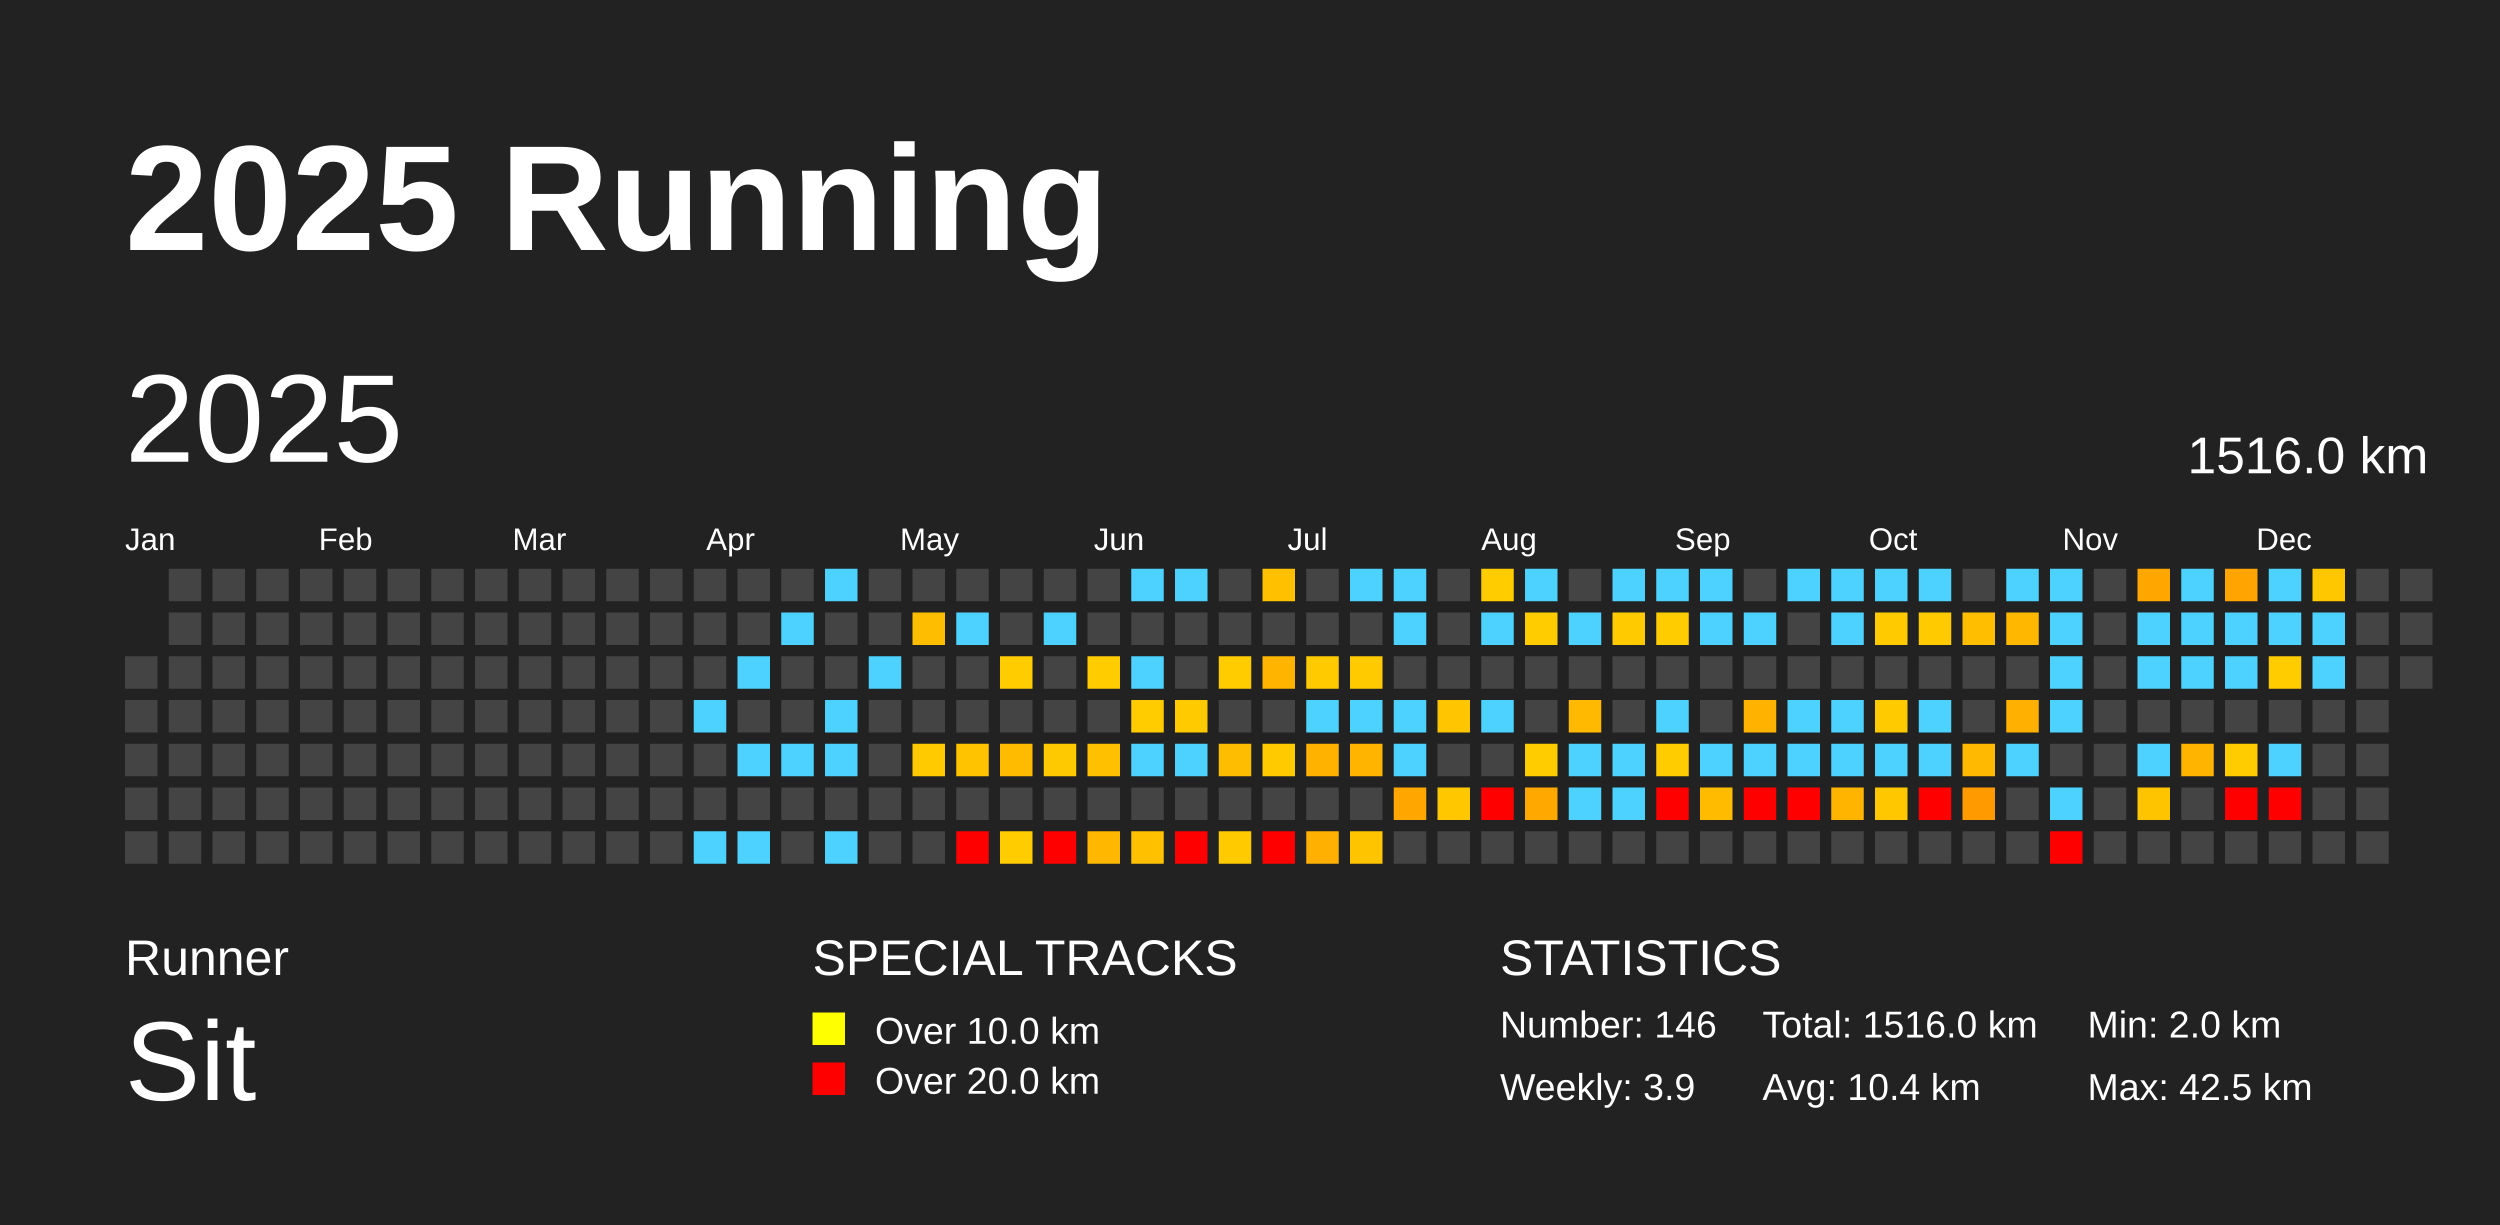
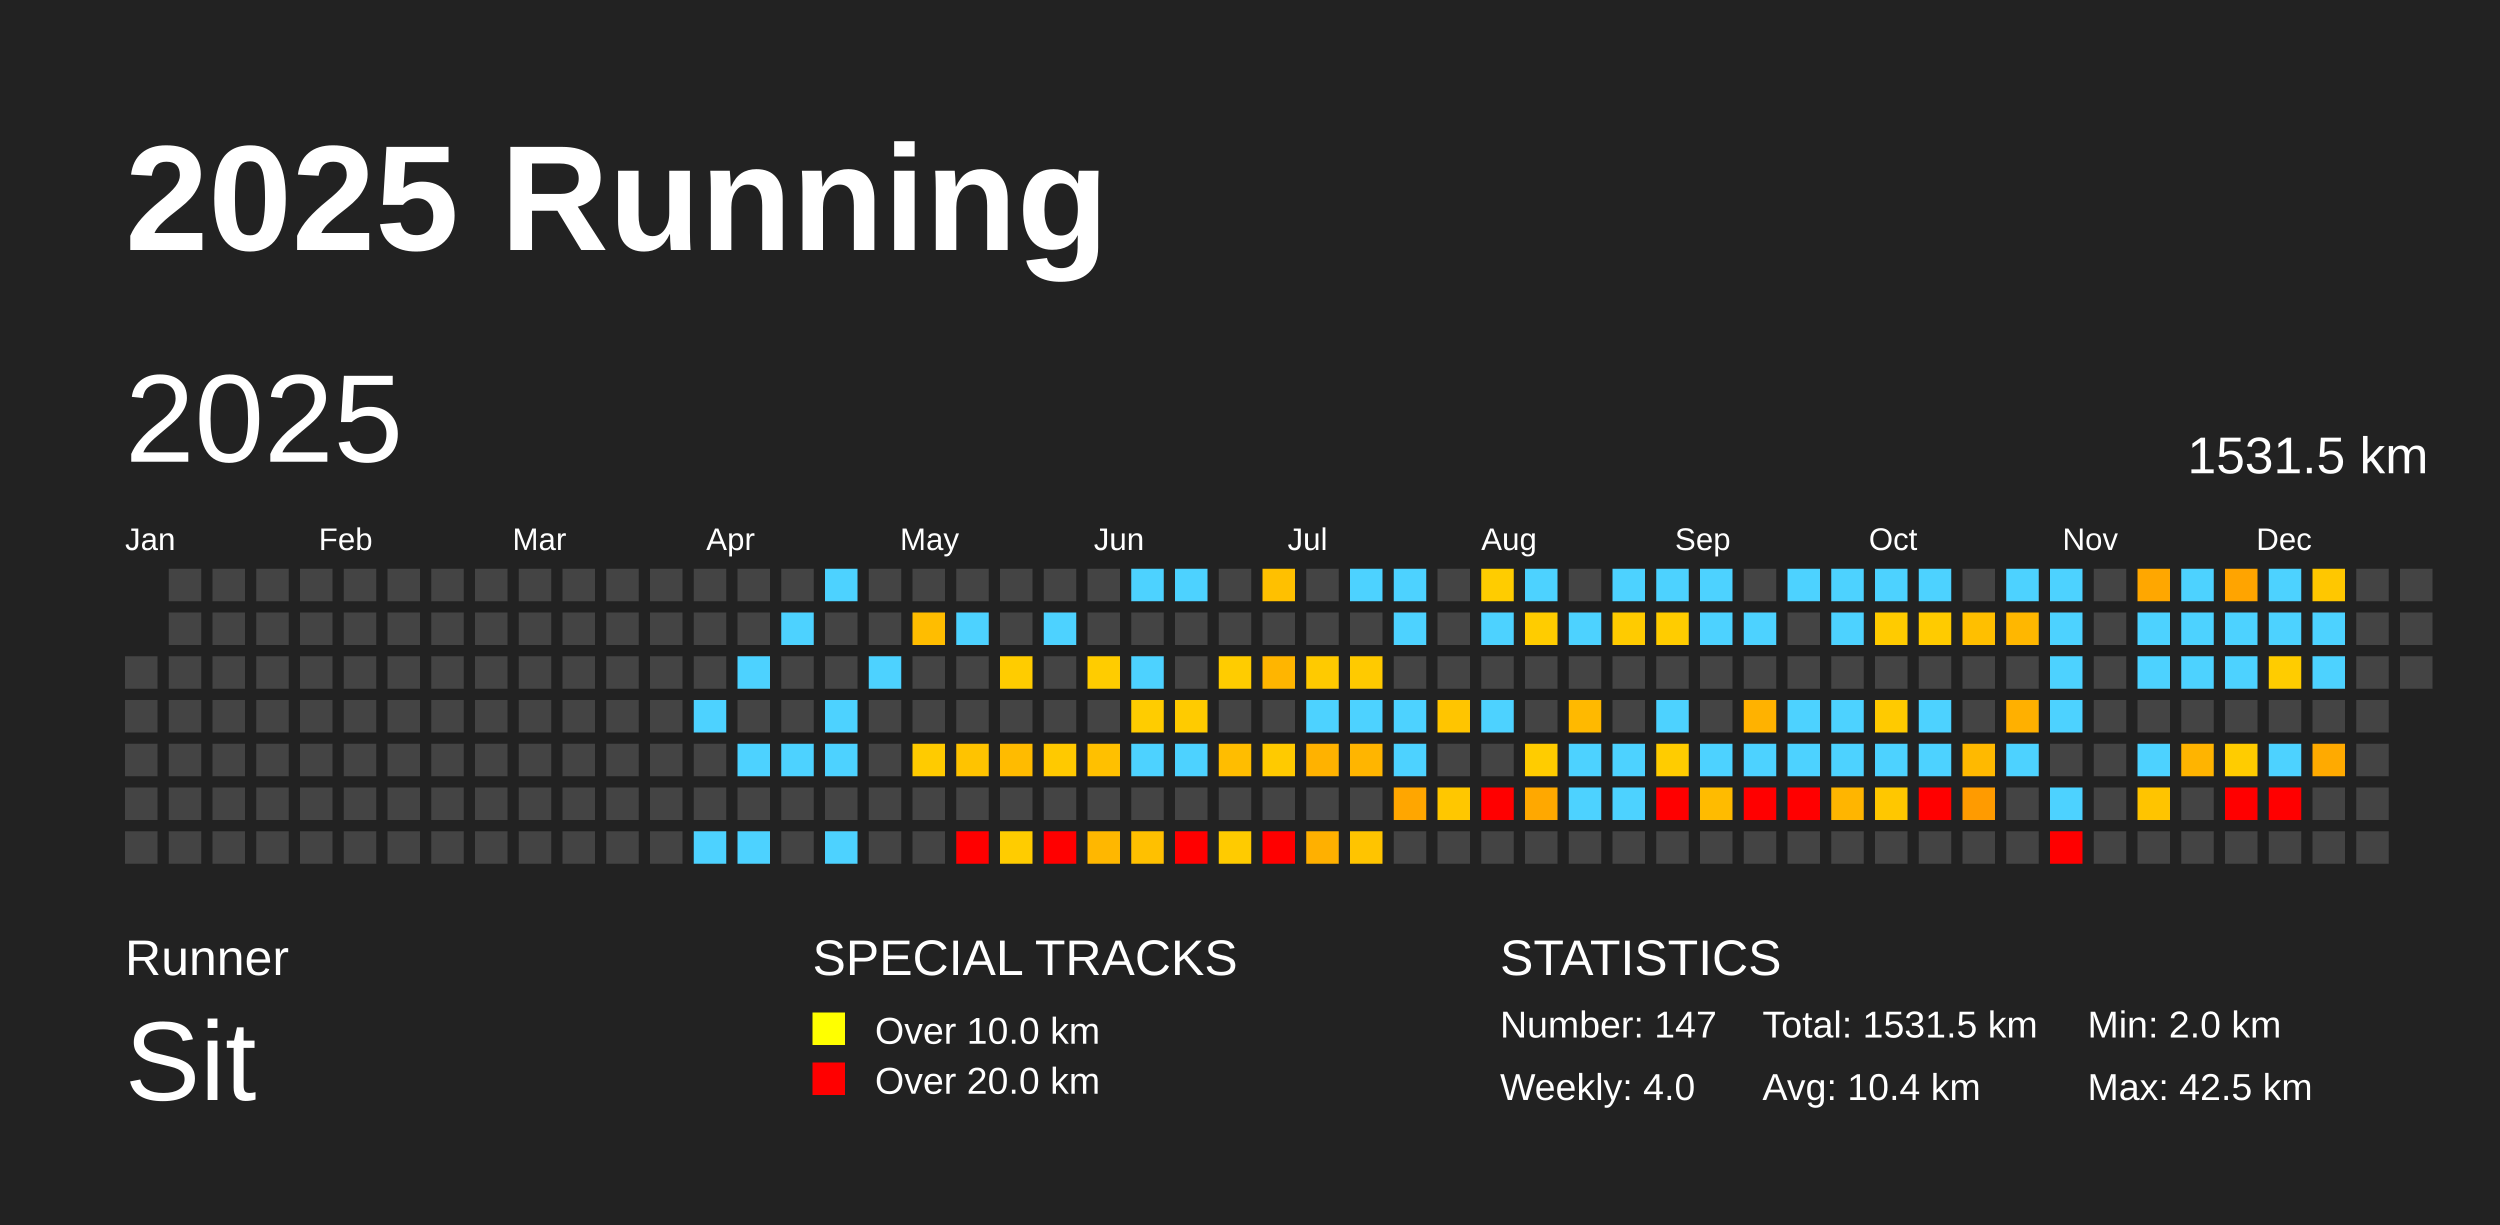
<svg xmlns="http://www.w3.org/2000/svg" baseProfile="full" height="98mm" version="1.1" viewBox="0,0,200,98" width="200mm">
  <defs />
  <rect fill="#222222" height="98" width="200" x="0" y="0" />
  <text fill="#FFFFFF" style="font-size:12px; font-family:Arial; font-weight:bold;" x="10" y="20">2025 Running</text>
  <text fill="#FFFFFF" style="font-size:4px; font-family:Arial" x="10" y="78">Runner</text>
  <text fill="#FFFFFF" style="font-size:9px; font-family:Arial" x="10" y="88">Sit</text>
  <text fill="#FFFFFF" style="font-size:4px; font-family:Arial" x="65" y="78">SPECIAL TRACKS</text>
  <rect fill="yellow" height="2.6" width="2.6" x="65" y="81" />
  <text fill="#FFFFFF" style="font-size:3px; font-family:Arial" x="70" y="83.5">Over 10.0 km</text>
  <rect fill="red" height="2.6" width="2.6" x="65" y="85" />
  <text fill="#FFFFFF" style="font-size:3px; font-family:Arial" x="70" y="87.5">Over 20.0 km</text>
  <text fill="#FFFFFF" style="font-size:4px; font-family:Arial" x="120" y="78">STATISTICS</text>
-   <text fill="#FFFFFF" style="font-size:3px; font-family:Arial" x="120" y="83">Number: 146</text>
-   <text fill="#FFFFFF" style="font-size:3px; font-family:Arial" x="120" y="88">Weekly: 3.9</text>
-   <text fill="#FFFFFF" style="font-size:3px; font-family:Arial" x="141" y="83">Total: 1516.0 km</text>
+   <text fill="#FFFFFF" style="font-size:3px; font-family:Arial" x="120" y="83">Number: 147</text>
+   <text fill="#FFFFFF" style="font-size:3px; font-family:Arial" x="120" y="88">Weekly: 4.0</text>
+   <text fill="#FFFFFF" style="font-size:3px; font-family:Arial" x="141" y="83">Total: 1531.5 km</text>
  <text fill="#FFFFFF" style="font-size:3px; font-family:Arial" x="141" y="88">Avg: 10.4 km</text>
  <text fill="#FFFFFF" style="font-size:3px; font-family:Arial" x="167" y="83">Min: 2.0 km</text>
  <text fill="#FFFFFF" style="font-size:3px; font-family:Arial" x="167" y="88">Max: 42.5 km</text>
  <text dominant-baseline="hanging" fill="#FFFFFF" style="font-size:10.0px; font-family:Arial;" x="10" y="30">2025</text>
-   <text dominant-baseline="hanging" fill="#FFFFFF" style="font-size:4.125px; font-family:Arial;" x="175" y="35">1516.0 km</text>
+   <text dominant-baseline="hanging" fill="#FFFFFF" style="font-size:4.125px; font-family:Arial;" x="175" y="35">1531.5 km</text>
  <text fill="#FFFFFF" style="font-size:2.5px; font-family:Arial" x="10.0" y="44">Jan</text>
  <text fill="#FFFFFF" style="font-size:2.5px; font-family:Arial" x="25.5" y="44">Feb</text>
  <text fill="#FFFFFF" style="font-size:2.5px; font-family:Arial" x="41.0" y="44">Mar</text>
  <text fill="#FFFFFF" style="font-size:2.5px; font-family:Arial" x="56.5" y="44">Apr</text>
  <text fill="#FFFFFF" style="font-size:2.5px; font-family:Arial" x="72.0" y="44">May</text>
  <text fill="#FFFFFF" style="font-size:2.5px; font-family:Arial" x="87.5" y="44">Jun</text>
  <text fill="#FFFFFF" style="font-size:2.5px; font-family:Arial" x="103.0" y="44">Jul</text>
  <text fill="#FFFFFF" style="font-size:2.5px; font-family:Arial" x="118.5" y="44">Aug</text>
  <text fill="#FFFFFF" style="font-size:2.5px; font-family:Arial" x="134.0" y="44">Sep</text>
  <text fill="#FFFFFF" style="font-size:2.5px; font-family:Arial" x="149.5" y="44">Oct</text>
  <text fill="#FFFFFF" style="font-size:2.5px; font-family:Arial" x="165.0" y="44">Nov</text>
  <text fill="#FFFFFF" style="font-size:2.5px; font-family:Arial" x="180.5" y="44">Dec</text>
  <rect fill="#444444" height="2.6" width="2.6" x="10.0" y="52.5" />
  <rect fill="#444444" height="2.6" width="2.6" x="10.0" y="56.0" />
  <rect fill="#444444" height="2.6" width="2.6" x="10.0" y="59.5" />
  <rect fill="#444444" height="2.6" width="2.6" x="10.0" y="63.0" />
  <rect fill="#444444" height="2.6" width="2.6" x="10.0" y="66.5" />
  <rect fill="#444444" height="2.6" width="2.6" x="13.5" y="45.5" />
  <rect fill="#444444" height="2.6" width="2.6" x="13.5" y="49.0" />
  <rect fill="#444444" height="2.6" width="2.6" x="13.5" y="52.5" />
  <rect fill="#444444" height="2.6" width="2.6" x="13.5" y="56.0" />
  <rect fill="#444444" height="2.6" width="2.6" x="13.5" y="59.5" />
  <rect fill="#444444" height="2.6" width="2.6" x="13.5" y="63.0" />
  <rect fill="#444444" height="2.6" width="2.6" x="13.5" y="66.5" />
  <rect fill="#444444" height="2.6" width="2.6" x="17.0" y="45.5" />
  <rect fill="#444444" height="2.6" width="2.6" x="17.0" y="49.0" />
  <rect fill="#444444" height="2.6" width="2.6" x="17.0" y="52.5" />
  <rect fill="#444444" height="2.6" width="2.6" x="17.0" y="56.0" />
  <rect fill="#444444" height="2.6" width="2.6" x="17.0" y="59.5" />
  <rect fill="#444444" height="2.6" width="2.6" x="17.0" y="63.0" />
  <rect fill="#444444" height="2.6" width="2.6" x="17.0" y="66.5" />
  <rect fill="#444444" height="2.6" width="2.6" x="20.5" y="45.5" />
  <rect fill="#444444" height="2.6" width="2.6" x="20.5" y="49.0" />
  <rect fill="#444444" height="2.6" width="2.6" x="20.5" y="52.5" />
  <rect fill="#444444" height="2.6" width="2.6" x="20.5" y="56.0" />
  <rect fill="#444444" height="2.6" width="2.6" x="20.5" y="59.5" />
  <rect fill="#444444" height="2.6" width="2.6" x="20.5" y="63.0" />
  <rect fill="#444444" height="2.6" width="2.6" x="20.5" y="66.5" />
  <rect fill="#444444" height="2.6" width="2.6" x="24.0" y="45.5" />
  <rect fill="#444444" height="2.6" width="2.6" x="24.0" y="49.0" />
  <rect fill="#444444" height="2.6" width="2.6" x="24.0" y="52.5" />
  <rect fill="#444444" height="2.6" width="2.6" x="24.0" y="56.0" />
  <rect fill="#444444" height="2.6" width="2.6" x="24.0" y="59.5" />
  <rect fill="#444444" height="2.6" width="2.6" x="24.0" y="63.0" />
  <rect fill="#444444" height="2.6" width="2.6" x="24.0" y="66.5" />
  <rect fill="#444444" height="2.6" width="2.6" x="27.5" y="45.5" />
  <rect fill="#444444" height="2.6" width="2.6" x="27.5" y="49.0" />
  <rect fill="#444444" height="2.6" width="2.6" x="27.5" y="52.5" />
  <rect fill="#444444" height="2.6" width="2.6" x="27.5" y="56.0" />
  <rect fill="#444444" height="2.6" width="2.6" x="27.5" y="59.5" />
  <rect fill="#444444" height="2.6" width="2.6" x="27.5" y="63.0" />
  <rect fill="#444444" height="2.6" width="2.6" x="27.5" y="66.5" />
  <rect fill="#444444" height="2.6" width="2.6" x="31.0" y="45.5" />
  <rect fill="#444444" height="2.6" width="2.6" x="31.0" y="49.0" />
  <rect fill="#444444" height="2.6" width="2.6" x="31.0" y="52.5" />
  <rect fill="#444444" height="2.6" width="2.6" x="31.0" y="56.0" />
  <rect fill="#444444" height="2.6" width="2.6" x="31.0" y="59.5" />
  <rect fill="#444444" height="2.6" width="2.6" x="31.0" y="63.0" />
  <rect fill="#444444" height="2.6" width="2.6" x="31.0" y="66.5" />
  <rect fill="#444444" height="2.6" width="2.6" x="34.5" y="45.5" />
  <rect fill="#444444" height="2.6" width="2.6" x="34.5" y="49.0" />
  <rect fill="#444444" height="2.6" width="2.6" x="34.5" y="52.5" />
  <rect fill="#444444" height="2.6" width="2.6" x="34.5" y="56.0" />
  <rect fill="#444444" height="2.6" width="2.6" x="34.5" y="59.5" />
  <rect fill="#444444" height="2.6" width="2.6" x="34.5" y="63.0" />
  <rect fill="#444444" height="2.6" width="2.6" x="34.5" y="66.5" />
  <rect fill="#444444" height="2.6" width="2.6" x="38.0" y="45.5" />
  <rect fill="#444444" height="2.6" width="2.6" x="38.0" y="49.0" />
  <rect fill="#444444" height="2.6" width="2.6" x="38.0" y="52.5" />
  <rect fill="#444444" height="2.6" width="2.6" x="38.0" y="56.0" />
  <rect fill="#444444" height="2.6" width="2.6" x="38.0" y="59.5" />
  <rect fill="#444444" height="2.6" width="2.6" x="38.0" y="63.0" />
  <rect fill="#444444" height="2.6" width="2.6" x="38.0" y="66.5" />
  <rect fill="#444444" height="2.6" width="2.6" x="41.5" y="45.5" />
  <rect fill="#444444" height="2.6" width="2.6" x="41.5" y="49.0" />
  <rect fill="#444444" height="2.6" width="2.6" x="41.5" y="52.5" />
  <rect fill="#444444" height="2.6" width="2.6" x="41.5" y="56.0" />
  <rect fill="#444444" height="2.6" width="2.6" x="41.5" y="59.5" />
  <rect fill="#444444" height="2.6" width="2.6" x="41.5" y="63.0" />
  <rect fill="#444444" height="2.6" width="2.6" x="41.5" y="66.5" />
  <rect fill="#444444" height="2.6" width="2.6" x="45.0" y="45.5" />
  <rect fill="#444444" height="2.6" width="2.6" x="45.0" y="49.0" />
  <rect fill="#444444" height="2.6" width="2.6" x="45.0" y="52.5" />
  <rect fill="#444444" height="2.6" width="2.6" x="45.0" y="56.0" />
  <rect fill="#444444" height="2.6" width="2.6" x="45.0" y="59.5" />
  <rect fill="#444444" height="2.6" width="2.6" x="45.0" y="63.0" />
  <rect fill="#444444" height="2.6" width="2.6" x="45.0" y="66.5" />
  <rect fill="#444444" height="2.6" width="2.6" x="48.5" y="45.5" />
  <rect fill="#444444" height="2.6" width="2.6" x="48.5" y="49.0" />
  <rect fill="#444444" height="2.6" width="2.6" x="48.5" y="52.5" />
  <rect fill="#444444" height="2.6" width="2.6" x="48.5" y="56.0" />
  <rect fill="#444444" height="2.6" width="2.6" x="48.5" y="59.5" />
  <rect fill="#444444" height="2.6" width="2.6" x="48.5" y="63.0" />
  <rect fill="#444444" height="2.6" width="2.6" x="48.5" y="66.5" />
  <rect fill="#444444" height="2.6" width="2.6" x="52.0" y="45.5" />
  <rect fill="#444444" height="2.6" width="2.6" x="52.0" y="49.0" />
  <rect fill="#444444" height="2.6" width="2.6" x="52.0" y="52.5" />
  <rect fill="#444444" height="2.6" width="2.6" x="52.0" y="56.0" />
  <rect fill="#444444" height="2.6" width="2.6" x="52.0" y="59.5" />
  <rect fill="#444444" height="2.6" width="2.6" x="52.0" y="63.0" />
  <rect fill="#444444" height="2.6" width="2.6" x="52.0" y="66.5" />
  <rect fill="#444444" height="2.6" width="2.6" x="55.5" y="45.5" />
  <rect fill="#444444" height="2.6" width="2.6" x="55.5" y="49.0" />
  <rect fill="#444444" height="2.6" width="2.6" x="55.5" y="52.5" />
  <rect fill="#4dd2ff" height="2.6" width="2.6" x="55.5" y="56.0" />
  <rect fill="#444444" height="2.6" width="2.6" x="55.5" y="59.5" />
  <rect fill="#444444" height="2.6" width="2.6" x="55.5" y="63.0" />
  <rect fill="#4dd2ff" height="2.6" width="2.6" x="55.5" y="66.5" />
  <rect fill="#444444" height="2.6" width="2.6" x="59.0" y="45.5" />
  <rect fill="#444444" height="2.6" width="2.6" x="59.0" y="49.0" />
  <rect fill="#4dd2ff" height="2.6" width="2.6" x="59.0" y="52.5" />
  <rect fill="#444444" height="2.6" width="2.6" x="59.0" y="56.0" />
  <rect fill="#4dd2ff" height="2.6" width="2.6" x="59.0" y="59.5" />
  <rect fill="#444444" height="2.6" width="2.6" x="59.0" y="63.0" />
  <rect fill="#4dd2ff" height="2.6" width="2.6" x="59.0" y="66.5" />
  <rect fill="#444444" height="2.6" width="2.6" x="62.5" y="45.5" />
  <rect fill="#4dd2ff" height="2.6" width="2.6" x="62.5" y="49.0" />
  <rect fill="#444444" height="2.6" width="2.6" x="62.5" y="52.5" />
  <rect fill="#444444" height="2.6" width="2.6" x="62.5" y="56.0" />
  <rect fill="#4dd2ff" height="2.6" width="2.6" x="62.5" y="59.5" />
  <rect fill="#444444" height="2.6" width="2.6" x="62.5" y="63.0" />
  <rect fill="#444444" height="2.6" width="2.6" x="62.5" y="66.5" />
  <rect fill="#4dd2ff" height="2.6" width="2.6" x="66.0" y="45.5" />
  <rect fill="#444444" height="2.6" width="2.6" x="66.0" y="49.0" />
  <rect fill="#444444" height="2.6" width="2.6" x="66.0" y="52.5" />
  <rect fill="#4dd2ff" height="2.6" width="2.6" x="66.0" y="56.0" />
  <rect fill="#4dd2ff" height="2.6" width="2.6" x="66.0" y="59.5" />
  <rect fill="#444444" height="2.6" width="2.6" x="66.0" y="63.0" />
  <rect fill="#4dd2ff" height="2.6" width="2.6" x="66.0" y="66.5" />
  <rect fill="#444444" height="2.6" width="2.6" x="69.5" y="45.5" />
  <rect fill="#444444" height="2.6" width="2.6" x="69.5" y="49.0" />
  <rect fill="#4dd2ff" height="2.6" width="2.6" x="69.5" y="52.5" />
  <rect fill="#444444" height="2.6" width="2.6" x="69.5" y="56.0" />
  <rect fill="#444444" height="2.6" width="2.6" x="69.5" y="59.5" />
  <rect fill="#444444" height="2.6" width="2.6" x="69.5" y="63.0" />
  <rect fill="#444444" height="2.6" width="2.6" x="69.5" y="66.5" />
  <rect fill="#444444" height="2.6" width="2.6" x="73.0" y="45.5" />
  <rect fill="#ffbd00" height="2.6" width="2.6" x="73.0" y="49.0" />
  <rect fill="#444444" height="2.6" width="2.6" x="73.0" y="52.5" />
  <rect fill="#444444" height="2.6" width="2.6" x="73.0" y="56.0" />
  <rect fill="#ffcb00" height="2.6" width="2.6" x="73.0" y="59.5" />
  <rect fill="#444444" height="2.6" width="2.6" x="73.0" y="63.0" />
  <rect fill="#444444" height="2.6" width="2.6" x="73.0" y="66.5" />
  <rect fill="#444444" height="2.6" width="2.6" x="76.5" y="45.5" />
  <rect fill="#4dd2ff" height="2.6" width="2.6" x="76.5" y="49.0" />
  <rect fill="#444444" height="2.6" width="2.6" x="76.5" y="52.5" />
  <rect fill="#444444" height="2.6" width="2.6" x="76.5" y="56.0" />
  <rect fill="#ffc300" height="2.6" width="2.6" x="76.5" y="59.5" />
  <rect fill="#444444" height="2.6" width="2.6" x="76.5" y="63.0" />
  <rect fill="red" height="2.6" width="2.6" x="76.5" y="66.5" />
  <rect fill="#444444" height="2.6" width="2.6" x="80.0" y="45.5" />
  <rect fill="#444444" height="2.6" width="2.6" x="80.0" y="49.0" />
  <rect fill="#ffcc00" height="2.6" width="2.6" x="80.0" y="52.5" />
  <rect fill="#444444" height="2.6" width="2.6" x="80.0" y="56.0" />
  <rect fill="#ffbb00" height="2.6" width="2.6" x="80.0" y="59.5" />
  <rect fill="#444444" height="2.6" width="2.6" x="80.0" y="63.0" />
  <rect fill="#ffcc00" height="2.6" width="2.6" x="80.0" y="66.5" />
  <rect fill="#444444" height="2.6" width="2.6" x="83.5" y="45.5" />
  <rect fill="#4dd2ff" height="2.6" width="2.6" x="83.5" y="49.0" />
  <rect fill="#444444" height="2.6" width="2.6" x="83.5" y="52.5" />
  <rect fill="#444444" height="2.6" width="2.6" x="83.5" y="56.0" />
  <rect fill="#ffc900" height="2.6" width="2.6" x="83.5" y="59.5" />
  <rect fill="#444444" height="2.6" width="2.6" x="83.5" y="63.0" />
  <rect fill="red" height="2.6" width="2.6" x="83.5" y="66.5" />
  <rect fill="#444444" height="2.6" width="2.6" x="87.0" y="45.5" />
  <rect fill="#444444" height="2.6" width="2.6" x="87.0" y="49.0" />
  <rect fill="#ffcc00" height="2.6" width="2.6" x="87.0" y="52.5" />
  <rect fill="#444444" height="2.6" width="2.6" x="87.0" y="56.0" />
  <rect fill="#ffc000" height="2.6" width="2.6" x="87.0" y="59.5" />
  <rect fill="#444444" height="2.6" width="2.6" x="87.0" y="63.0" />
  <rect fill="#ffb700" height="2.6" width="2.6" x="87.0" y="66.5" />
  <rect fill="#4dd2ff" height="2.6" width="2.6" x="90.5" y="45.5" />
  <rect fill="#444444" height="2.6" width="2.6" x="90.5" y="49.0" />
  <rect fill="#4dd2ff" height="2.6" width="2.6" x="90.5" y="52.5" />
  <rect fill="#ffcc00" height="2.6" width="2.6" x="90.5" y="56.0" />
  <rect fill="#4dd2ff" height="2.6" width="2.6" x="90.5" y="59.5" />
  <rect fill="#444444" height="2.6" width="2.6" x="90.5" y="63.0" />
  <rect fill="#ffc000" height="2.6" width="2.6" x="90.5" y="66.5" />
  <rect fill="#4dd2ff" height="2.6" width="2.6" x="94.0" y="45.5" />
  <rect fill="#444444" height="2.6" width="2.6" x="94.0" y="49.0" />
  <rect fill="#444444" height="2.6" width="2.6" x="94.0" y="52.5" />
  <rect fill="#ffcb00" height="2.6" width="2.6" x="94.0" y="56.0" />
  <rect fill="#4dd2ff" height="2.6" width="2.6" x="94.0" y="59.5" />
  <rect fill="#444444" height="2.6" width="2.6" x="94.0" y="63.0" />
  <rect fill="red" height="2.6" width="2.6" x="94.0" y="66.5" />
  <rect fill="#444444" height="2.6" width="2.6" x="97.5" y="45.5" />
  <rect fill="#444444" height="2.6" width="2.6" x="97.5" y="49.0" />
  <rect fill="#ffcc00" height="2.6" width="2.6" x="97.5" y="52.5" />
  <rect fill="#444444" height="2.6" width="2.6" x="97.5" y="56.0" />
  <rect fill="#ffbd00" height="2.6" width="2.6" x="97.5" y="59.5" />
  <rect fill="#444444" height="2.6" width="2.6" x="97.5" y="63.0" />
  <rect fill="#ffcb00" height="2.6" width="2.6" x="97.5" y="66.5" />
  <rect fill="#ffc000" height="2.6" width="2.6" x="101.0" y="45.5" />
  <rect fill="#444444" height="2.6" width="2.6" x="101.0" y="49.0" />
  <rect fill="#ffb500" height="2.6" width="2.6" x="101.0" y="52.5" />
  <rect fill="#444444" height="2.6" width="2.6" x="101.0" y="56.0" />
  <rect fill="#ffca00" height="2.6" width="2.6" x="101.0" y="59.5" />
  <rect fill="#444444" height="2.6" width="2.6" x="101.0" y="63.0" />
  <rect fill="red" height="2.6" width="2.6" x="101.0" y="66.5" />
  <rect fill="#444444" height="2.6" width="2.6" x="104.5" y="45.5" />
  <rect fill="#444444" height="2.6" width="2.6" x="104.5" y="49.0" />
  <rect fill="#ffca00" height="2.6" width="2.6" x="104.5" y="52.5" />
  <rect fill="#4dd2ff" height="2.6" width="2.6" x="104.5" y="56.0" />
  <rect fill="#ffb200" height="2.6" width="2.6" x="104.5" y="59.5" />
  <rect fill="#444444" height="2.6" width="2.6" x="104.5" y="63.0" />
  <rect fill="#ffb000" height="2.6" width="2.6" x="104.5" y="66.5" />
  <rect fill="#4dd2ff" height="2.6" width="2.6" x="108.0" y="45.5" />
  <rect fill="#444444" height="2.6" width="2.6" x="108.0" y="49.0" />
  <rect fill="#ffca00" height="2.6" width="2.6" x="108.0" y="52.5" />
  <rect fill="#4dd2ff" height="2.6" width="2.6" x="108.0" y="56.0" />
  <rect fill="#ffb500" height="2.6" width="2.6" x="108.0" y="59.5" />
  <rect fill="#444444" height="2.6" width="2.6" x="108.0" y="63.0" />
  <rect fill="#ffc400" height="2.6" width="2.6" x="108.0" y="66.5" />
  <rect fill="#4dd2ff" height="2.6" width="2.6" x="111.5" y="45.5" />
  <rect fill="#4dd2ff" height="2.6" width="2.6" x="111.5" y="49.0" />
  <rect fill="#444444" height="2.6" width="2.6" x="111.5" y="52.5" />
  <rect fill="#4dd2ff" height="2.6" width="2.6" x="111.5" y="56.0" />
  <rect fill="#4dd2ff" height="2.6" width="2.6" x="111.5" y="59.5" />
  <rect fill="#ffa600" height="2.6" width="2.6" x="111.5" y="63.0" />
  <rect fill="#444444" height="2.6" width="2.6" x="111.5" y="66.5" />
  <rect fill="#444444" height="2.6" width="2.6" x="115.0" y="45.5" />
  <rect fill="#444444" height="2.6" width="2.6" x="115.0" y="49.0" />
  <rect fill="#444444" height="2.6" width="2.6" x="115.0" y="52.5" />
  <rect fill="#ffc500" height="2.6" width="2.6" x="115.0" y="56.0" />
  <rect fill="#444444" height="2.6" width="2.6" x="115.0" y="59.5" />
  <rect fill="#ffc700" height="2.6" width="2.6" x="115.0" y="63.0" />
  <rect fill="#444444" height="2.6" width="2.6" x="115.0" y="66.5" />
  <rect fill="#ffcc00" height="2.6" width="2.6" x="118.5" y="45.5" />
  <rect fill="#4dd2ff" height="2.6" width="2.6" x="118.5" y="49.0" />
  <rect fill="#444444" height="2.6" width="2.6" x="118.5" y="52.5" />
  <rect fill="#4dd2ff" height="2.6" width="2.6" x="118.5" y="56.0" />
  <rect fill="#444444" height="2.6" width="2.6" x="118.5" y="59.5" />
  <rect fill="red" height="2.6" width="2.6" x="118.5" y="63.0" />
  <rect fill="#444444" height="2.6" width="2.6" x="118.5" y="66.5" />
  <rect fill="#4dd2ff" height="2.6" width="2.6" x="122.0" y="45.5" />
  <rect fill="#ffcc00" height="2.6" width="2.6" x="122.0" y="49.0" />
  <rect fill="#444444" height="2.6" width="2.6" x="122.0" y="52.5" />
  <rect fill="#444444" height="2.6" width="2.6" x="122.0" y="56.0" />
  <rect fill="#ffcc00" height="2.6" width="2.6" x="122.0" y="59.5" />
  <rect fill="#ffa800" height="2.6" width="2.6" x="122.0" y="63.0" />
  <rect fill="#444444" height="2.6" width="2.6" x="122.0" y="66.5" />
  <rect fill="#444444" height="2.6" width="2.6" x="125.5" y="45.5" />
  <rect fill="#4dd2ff" height="2.6" width="2.6" x="125.5" y="49.0" />
  <rect fill="#444444" height="2.6" width="2.6" x="125.5" y="52.5" />
  <rect fill="#ffb900" height="2.6" width="2.6" x="125.5" y="56.0" />
  <rect fill="#4dd2ff" height="2.6" width="2.6" x="125.5" y="59.5" />
  <rect fill="#4dd2ff" height="2.6" width="2.6" x="125.5" y="63.0" />
  <rect fill="#444444" height="2.6" width="2.6" x="125.5" y="66.5" />
  <rect fill="#4dd2ff" height="2.6" width="2.6" x="129.0" y="45.5" />
  <rect fill="#ffcb00" height="2.6" width="2.6" x="129.0" y="49.0" />
  <rect fill="#444444" height="2.6" width="2.6" x="129.0" y="52.5" />
  <rect fill="#444444" height="2.6" width="2.6" x="129.0" y="56.0" />
  <rect fill="#4dd2ff" height="2.6" width="2.6" x="129.0" y="59.5" />
  <rect fill="#4dd2ff" height="2.6" width="2.6" x="129.0" y="63.0" />
  <rect fill="#444444" height="2.6" width="2.6" x="129.0" y="66.5" />
  <rect fill="#4dd2ff" height="2.6" width="2.6" x="132.5" y="45.5" />
  <rect fill="#ffcc00" height="2.6" width="2.6" x="132.5" y="49.0" />
  <rect fill="#444444" height="2.6" width="2.6" x="132.5" y="52.5" />
  <rect fill="#4dd2ff" height="2.6" width="2.6" x="132.5" y="56.0" />
  <rect fill="#ffcc00" height="2.6" width="2.6" x="132.5" y="59.5" />
  <rect fill="red" height="2.6" width="2.6" x="132.5" y="63.0" />
  <rect fill="#444444" height="2.6" width="2.6" x="132.5" y="66.5" />
  <rect fill="#4dd2ff" height="2.6" width="2.6" x="136.0" y="45.5" />
  <rect fill="#4dd2ff" height="2.6" width="2.6" x="136.0" y="49.0" />
  <rect fill="#444444" height="2.6" width="2.6" x="136.0" y="52.5" />
  <rect fill="#444444" height="2.6" width="2.6" x="136.0" y="56.0" />
  <rect fill="#4dd2ff" height="2.6" width="2.6" x="136.0" y="59.5" />
  <rect fill="#ffbb00" height="2.6" width="2.6" x="136.0" y="63.0" />
  <rect fill="#444444" height="2.6" width="2.6" x="136.0" y="66.5" />
  <rect fill="#444444" height="2.6" width="2.6" x="139.5" y="45.5" />
  <rect fill="#4dd2ff" height="2.6" width="2.6" x="139.5" y="49.0" />
  <rect fill="#444444" height="2.6" width="2.6" x="139.5" y="52.5" />
  <rect fill="#ffb200" height="2.6" width="2.6" x="139.5" y="56.0" />
  <rect fill="#4dd2ff" height="2.6" width="2.6" x="139.5" y="59.5" />
  <rect fill="red" height="2.6" width="2.6" x="139.5" y="63.0" />
  <rect fill="#444444" height="2.6" width="2.6" x="139.5" y="66.5" />
  <rect fill="#4dd2ff" height="2.6" width="2.6" x="143.0" y="45.5" />
  <rect fill="#444444" height="2.6" width="2.6" x="143.0" y="49.0" />
  <rect fill="#444444" height="2.6" width="2.6" x="143.0" y="52.5" />
  <rect fill="#4dd2ff" height="2.6" width="2.6" x="143.0" y="56.0" />
  <rect fill="#4dd2ff" height="2.6" width="2.6" x="143.0" y="59.5" />
  <rect fill="red" height="2.6" width="2.6" x="143.0" y="63.0" />
  <rect fill="#444444" height="2.6" width="2.6" x="143.0" y="66.5" />
  <rect fill="#4dd2ff" height="2.6" width="2.6" x="146.5" y="45.5" />
  <rect fill="#4dd2ff" height="2.6" width="2.6" x="146.5" y="49.0" />
  <rect fill="#444444" height="2.6" width="2.6" x="146.5" y="52.5" />
  <rect fill="#4dd2ff" height="2.6" width="2.6" x="146.5" y="56.0" />
  <rect fill="#4dd2ff" height="2.6" width="2.6" x="146.5" y="59.5" />
  <rect fill="#ffb500" height="2.6" width="2.6" x="146.5" y="63.0" />
  <rect fill="#444444" height="2.6" width="2.6" x="146.5" y="66.5" />
  <rect fill="#4dd2ff" height="2.6" width="2.6" x="150.0" y="45.5" />
  <rect fill="#ffcb00" height="2.6" width="2.6" x="150.0" y="49.0" />
  <rect fill="#444444" height="2.6" width="2.6" x="150.0" y="52.5" />
  <rect fill="#ffca00" height="2.6" width="2.6" x="150.0" y="56.0" />
  <rect fill="#4dd2ff" height="2.6" width="2.6" x="150.0" y="59.5" />
  <rect fill="#ffc700" height="2.6" width="2.6" x="150.0" y="63.0" />
  <rect fill="#444444" height="2.6" width="2.6" x="150.0" y="66.5" />
  <rect fill="#4dd2ff" height="2.6" width="2.6" x="153.5" y="45.5" />
  <rect fill="#ffcb00" height="2.6" width="2.6" x="153.5" y="49.0" />
  <rect fill="#444444" height="2.6" width="2.6" x="153.5" y="52.5" />
  <rect fill="#4dd2ff" height="2.6" width="2.6" x="153.5" y="56.0" />
  <rect fill="#4dd2ff" height="2.6" width="2.6" x="153.5" y="59.5" />
  <rect fill="red" height="2.6" width="2.6" x="153.5" y="63.0" />
  <rect fill="#444444" height="2.6" width="2.6" x="153.5" y="66.5" />
  <rect fill="#444444" height="2.6" width="2.6" x="157.0" y="45.5" />
  <rect fill="#ffbf00" height="2.6" width="2.6" x="157.0" y="49.0" />
  <rect fill="#444444" height="2.6" width="2.6" x="157.0" y="52.5" />
  <rect fill="#444444" height="2.6" width="2.6" x="157.0" y="56.0" />
  <rect fill="#ffb900" height="2.6" width="2.6" x="157.0" y="59.5" />
  <rect fill="#ff9b00" height="2.6" width="2.6" x="157.0" y="63.0" />
  <rect fill="#444444" height="2.6" width="2.6" x="157.0" y="66.5" />
  <rect fill="#4dd2ff" height="2.6" width="2.6" x="160.5" y="45.5" />
  <rect fill="#ffb700" height="2.6" width="2.6" x="160.5" y="49.0" />
  <rect fill="#444444" height="2.6" width="2.6" x="160.5" y="52.5" />
  <rect fill="#ffb000" height="2.6" width="2.6" x="160.5" y="56.0" />
  <rect fill="#4dd2ff" height="2.6" width="2.6" x="160.5" y="59.5" />
  <rect fill="#444444" height="2.6" width="2.6" x="160.5" y="63.0" />
  <rect fill="#444444" height="2.6" width="2.6" x="160.5" y="66.5" />
  <rect fill="#4dd2ff" height="2.6" width="2.6" x="164.0" y="45.5" />
  <rect fill="#4dd2ff" height="2.6" width="2.6" x="164.0" y="49.0" />
  <rect fill="#4dd2ff" height="2.6" width="2.6" x="164.0" y="52.5" />
  <rect fill="#4dd2ff" height="2.6" width="2.6" x="164.0" y="56.0" />
  <rect fill="#444444" height="2.6" width="2.6" x="164.0" y="59.5" />
  <rect fill="#4dd2ff" height="2.6" width="2.6" x="164.0" y="63.0" />
  <rect fill="red" height="2.6" width="2.6" x="164.0" y="66.5" />
  <rect fill="#444444" height="2.6" width="2.6" x="167.5" y="45.5" />
  <rect fill="#444444" height="2.6" width="2.6" x="167.5" y="49.0" />
  <rect fill="#444444" height="2.6" width="2.6" x="167.5" y="52.5" />
  <rect fill="#444444" height="2.6" width="2.6" x="167.5" y="56.0" />
  <rect fill="#444444" height="2.6" width="2.6" x="167.5" y="59.5" />
  <rect fill="#444444" height="2.6" width="2.6" x="167.5" y="63.0" />
  <rect fill="#444444" height="2.6" width="2.6" x="167.5" y="66.5" />
  <rect fill="#ffa700" height="2.6" width="2.6" x="171.0" y="45.5" />
  <rect fill="#4dd2ff" height="2.6" width="2.6" x="171.0" y="49.0" />
  <rect fill="#4dd2ff" height="2.6" width="2.6" x="171.0" y="52.5" />
  <rect fill="#444444" height="2.6" width="2.6" x="171.0" y="56.0" />
  <rect fill="#4dd2ff" height="2.6" width="2.6" x="171.0" y="59.5" />
  <rect fill="#ffc400" height="2.6" width="2.6" x="171.0" y="63.0" />
  <rect fill="#444444" height="2.6" width="2.6" x="171.0" y="66.5" />
  <rect fill="#4dd2ff" height="2.6" width="2.6" x="174.5" y="45.5" />
  <rect fill="#4dd2ff" height="2.6" width="2.6" x="174.5" y="49.0" />
  <rect fill="#4dd2ff" height="2.6" width="2.6" x="174.5" y="52.5" />
  <rect fill="#444444" height="2.6" width="2.6" x="174.5" y="56.0" />
  <rect fill="#ffb400" height="2.6" width="2.6" x="174.5" y="59.5" />
  <rect fill="#444444" height="2.6" width="2.6" x="174.5" y="63.0" />
  <rect fill="#444444" height="2.6" width="2.6" x="174.5" y="66.5" />
  <rect fill="#ffa400" height="2.6" width="2.6" x="178.0" y="45.5" />
  <rect fill="#4dd2ff" height="2.6" width="2.6" x="178.0" y="49.0" />
  <rect fill="#4dd2ff" height="2.6" width="2.6" x="178.0" y="52.5" />
  <rect fill="#444444" height="2.6" width="2.6" x="178.0" y="56.0" />
  <rect fill="#ffcc00" height="2.6" width="2.6" x="178.0" y="59.5" />
  <rect fill="red" height="2.6" width="2.6" x="178.0" y="63.0" />
  <rect fill="#444444" height="2.6" width="2.6" x="178.0" y="66.5" />
  <rect fill="#4dd2ff" height="2.6" width="2.6" x="181.5" y="45.5" />
  <rect fill="#4dd2ff" height="2.6" width="2.6" x="181.5" y="49.0" />
  <rect fill="#ffcc00" height="2.6" width="2.6" x="181.5" y="52.5" />
  <rect fill="#444444" height="2.6" width="2.6" x="181.5" y="56.0" />
  <rect fill="#4dd2ff" height="2.6" width="2.6" x="181.5" y="59.5" />
  <rect fill="red" height="2.6" width="2.6" x="181.5" y="63.0" />
  <rect fill="#444444" height="2.6" width="2.6" x="181.5" y="66.5" />
  <rect fill="#ffc700" height="2.6" width="2.6" x="185.0" y="45.5" />
  <rect fill="#4dd2ff" height="2.6" width="2.6" x="185.0" y="49.0" />
  <rect fill="#4dd2ff" height="2.6" width="2.6" x="185.0" y="52.5" />
  <rect fill="#444444" height="2.6" width="2.6" x="185.0" y="56.0" />
-   <rect fill="#444444" height="2.6" width="2.6" x="185.0" y="59.5" />
+   <rect fill="#ffaa00" height="2.6" width="2.6" x="185.0" y="59.5" />
  <rect fill="#444444" height="2.6" width="2.6" x="185.0" y="63.0" />
  <rect fill="#444444" height="2.6" width="2.6" x="185.0" y="66.5" />
  <rect fill="#444444" height="2.6" width="2.6" x="188.5" y="45.5" />
  <rect fill="#444444" height="2.6" width="2.6" x="188.5" y="49.0" />
  <rect fill="#444444" height="2.6" width="2.6" x="188.5" y="52.5" />
  <rect fill="#444444" height="2.6" width="2.6" x="188.5" y="56.0" />
  <rect fill="#444444" height="2.6" width="2.6" x="188.5" y="59.5" />
  <rect fill="#444444" height="2.6" width="2.6" x="188.5" y="63.0" />
  <rect fill="#444444" height="2.6" width="2.6" x="188.5" y="66.5" />
  <rect fill="#444444" height="2.6" width="2.6" x="192.0" y="45.5" />
  <rect fill="#444444" height="2.6" width="2.6" x="192.0" y="49.0" />
  <rect fill="#444444" height="2.6" width="2.6" x="192.0" y="52.5" />
</svg>
